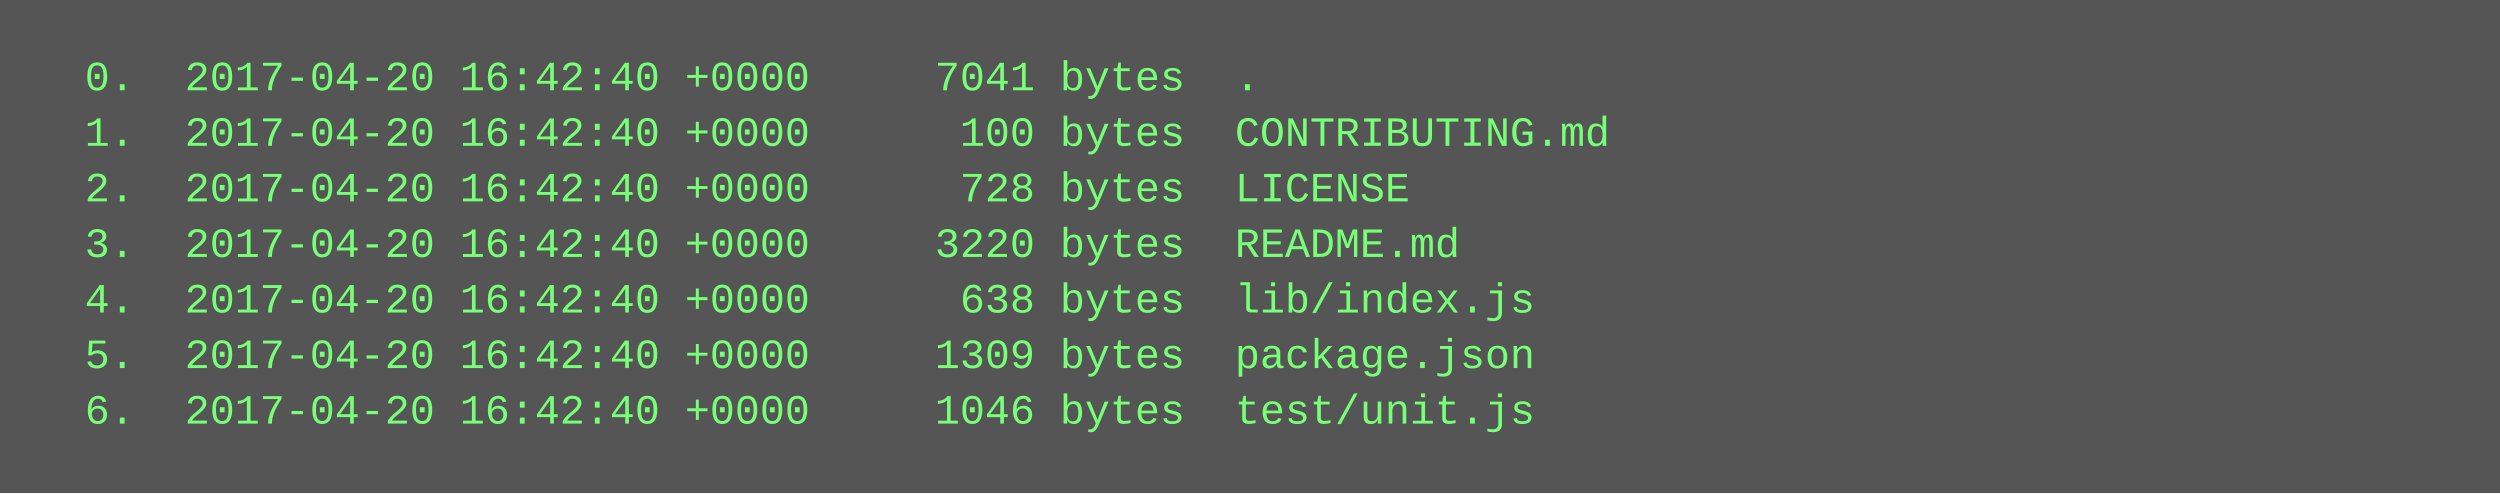
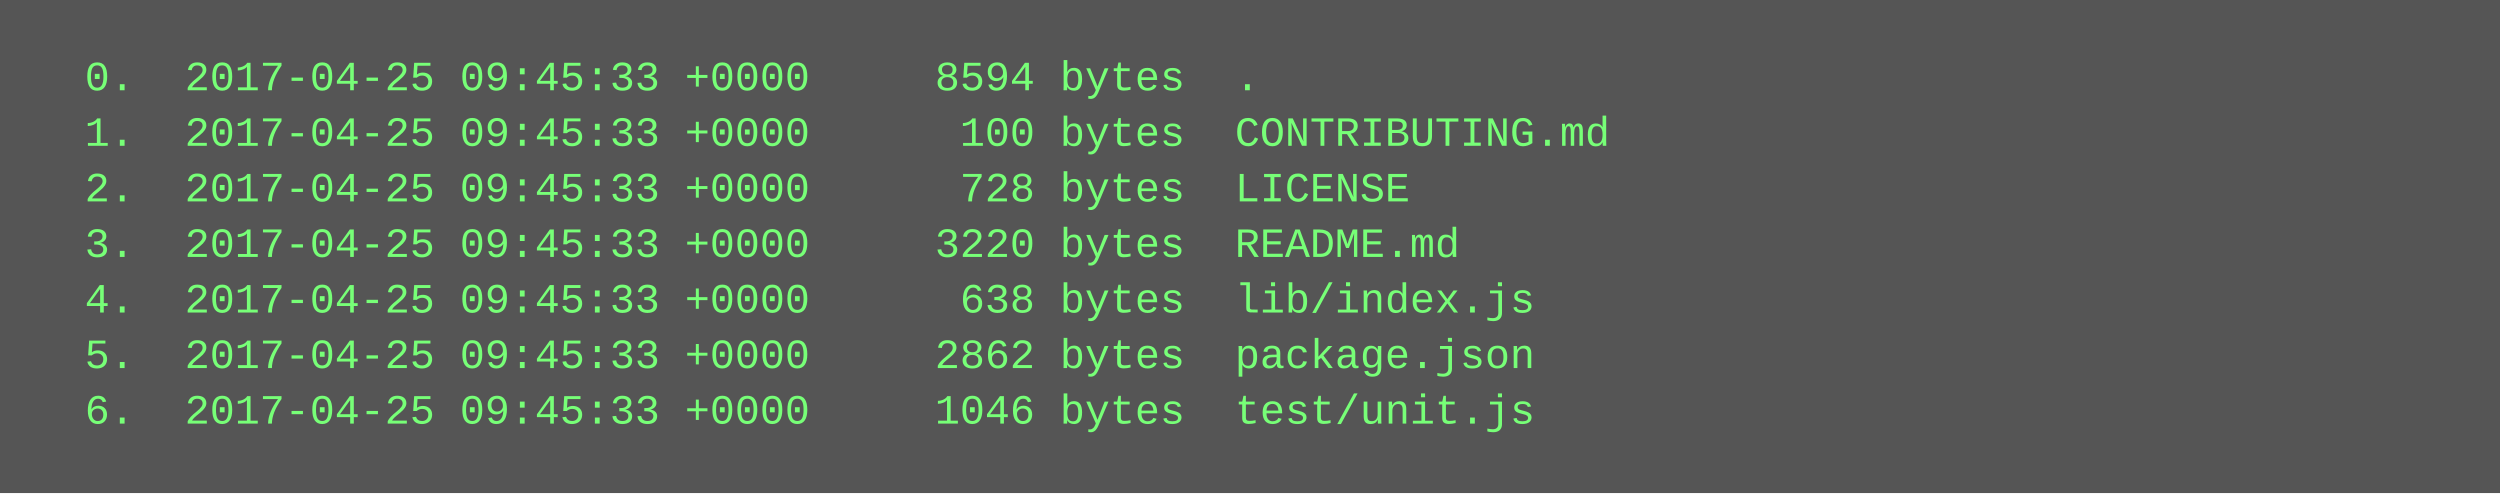
<svg xmlns="http://www.w3.org/2000/svg" height="142" width="720">
  <rect height="142" fill="#555" width="720" />
  <text fill="#7f7" font-family="Courier New" font-size="12" xml:space="preserve">
-     <tspan x="10" y="26">  0.  2017-04-20 16:42:40 +0000     7041 bytes  .</tspan>
-     <tspan x="10" y="42">  1.  2017-04-20 16:42:40 +0000      100 bytes  CONTRIBUTING.md</tspan>
-     <tspan x="10" y="58">  2.  2017-04-20 16:42:40 +0000      728 bytes  LICENSE</tspan>
-     <tspan x="10" y="74">  3.  2017-04-20 16:42:40 +0000     3220 bytes  README.md</tspan>
-     <tspan x="10" y="90">  4.  2017-04-20 16:42:40 +0000      638 bytes  lib/index.js</tspan>
-     <tspan x="10" y="106">  5.  2017-04-20 16:42:40 +0000     1309 bytes  package.json</tspan>
-     <tspan x="10" y="122">  6.  2017-04-20 16:42:40 +0000     1046 bytes  test/unit.js</tspan>
+     <tspan x="10" y="26">  0.  2017-04-25 09:45:33 +0000     8594 bytes  .</tspan>
+     <tspan x="10" y="42">  1.  2017-04-25 09:45:33 +0000      100 bytes  CONTRIBUTING.md</tspan>
+     <tspan x="10" y="58">  2.  2017-04-25 09:45:33 +0000      728 bytes  LICENSE</tspan>
+     <tspan x="10" y="74">  3.  2017-04-25 09:45:33 +0000     3220 bytes  README.md</tspan>
+     <tspan x="10" y="90">  4.  2017-04-25 09:45:33 +0000      638 bytes  lib/index.js</tspan>
+     <tspan x="10" y="106">  5.  2017-04-25 09:45:33 +0000     2862 bytes  package.json</tspan>
+     <tspan x="10" y="122">  6.  2017-04-25 09:45:33 +0000     1046 bytes  test/unit.js</tspan>
  </text>
</svg>
